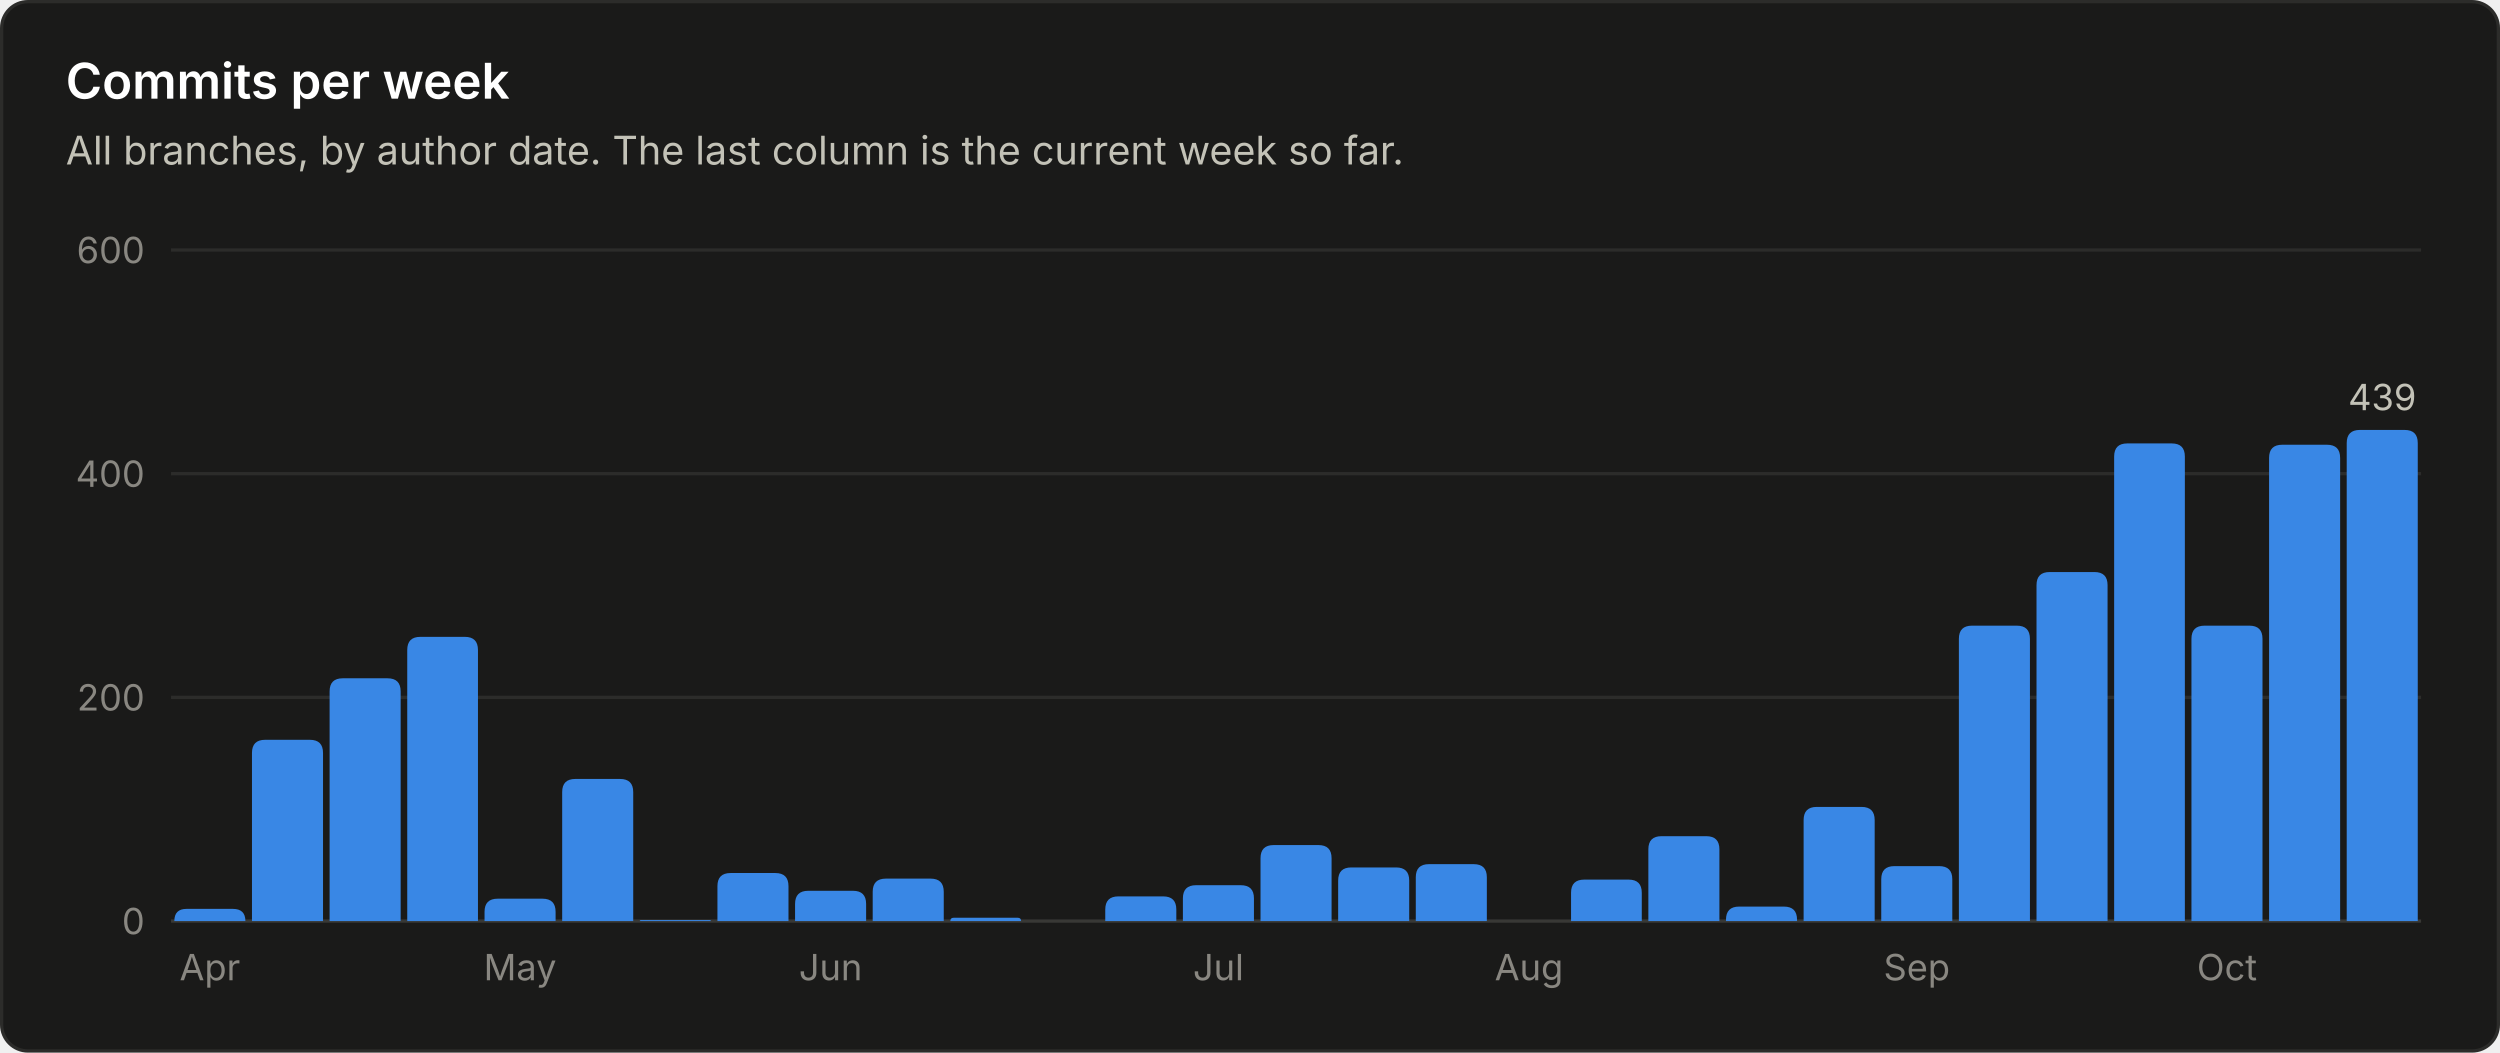
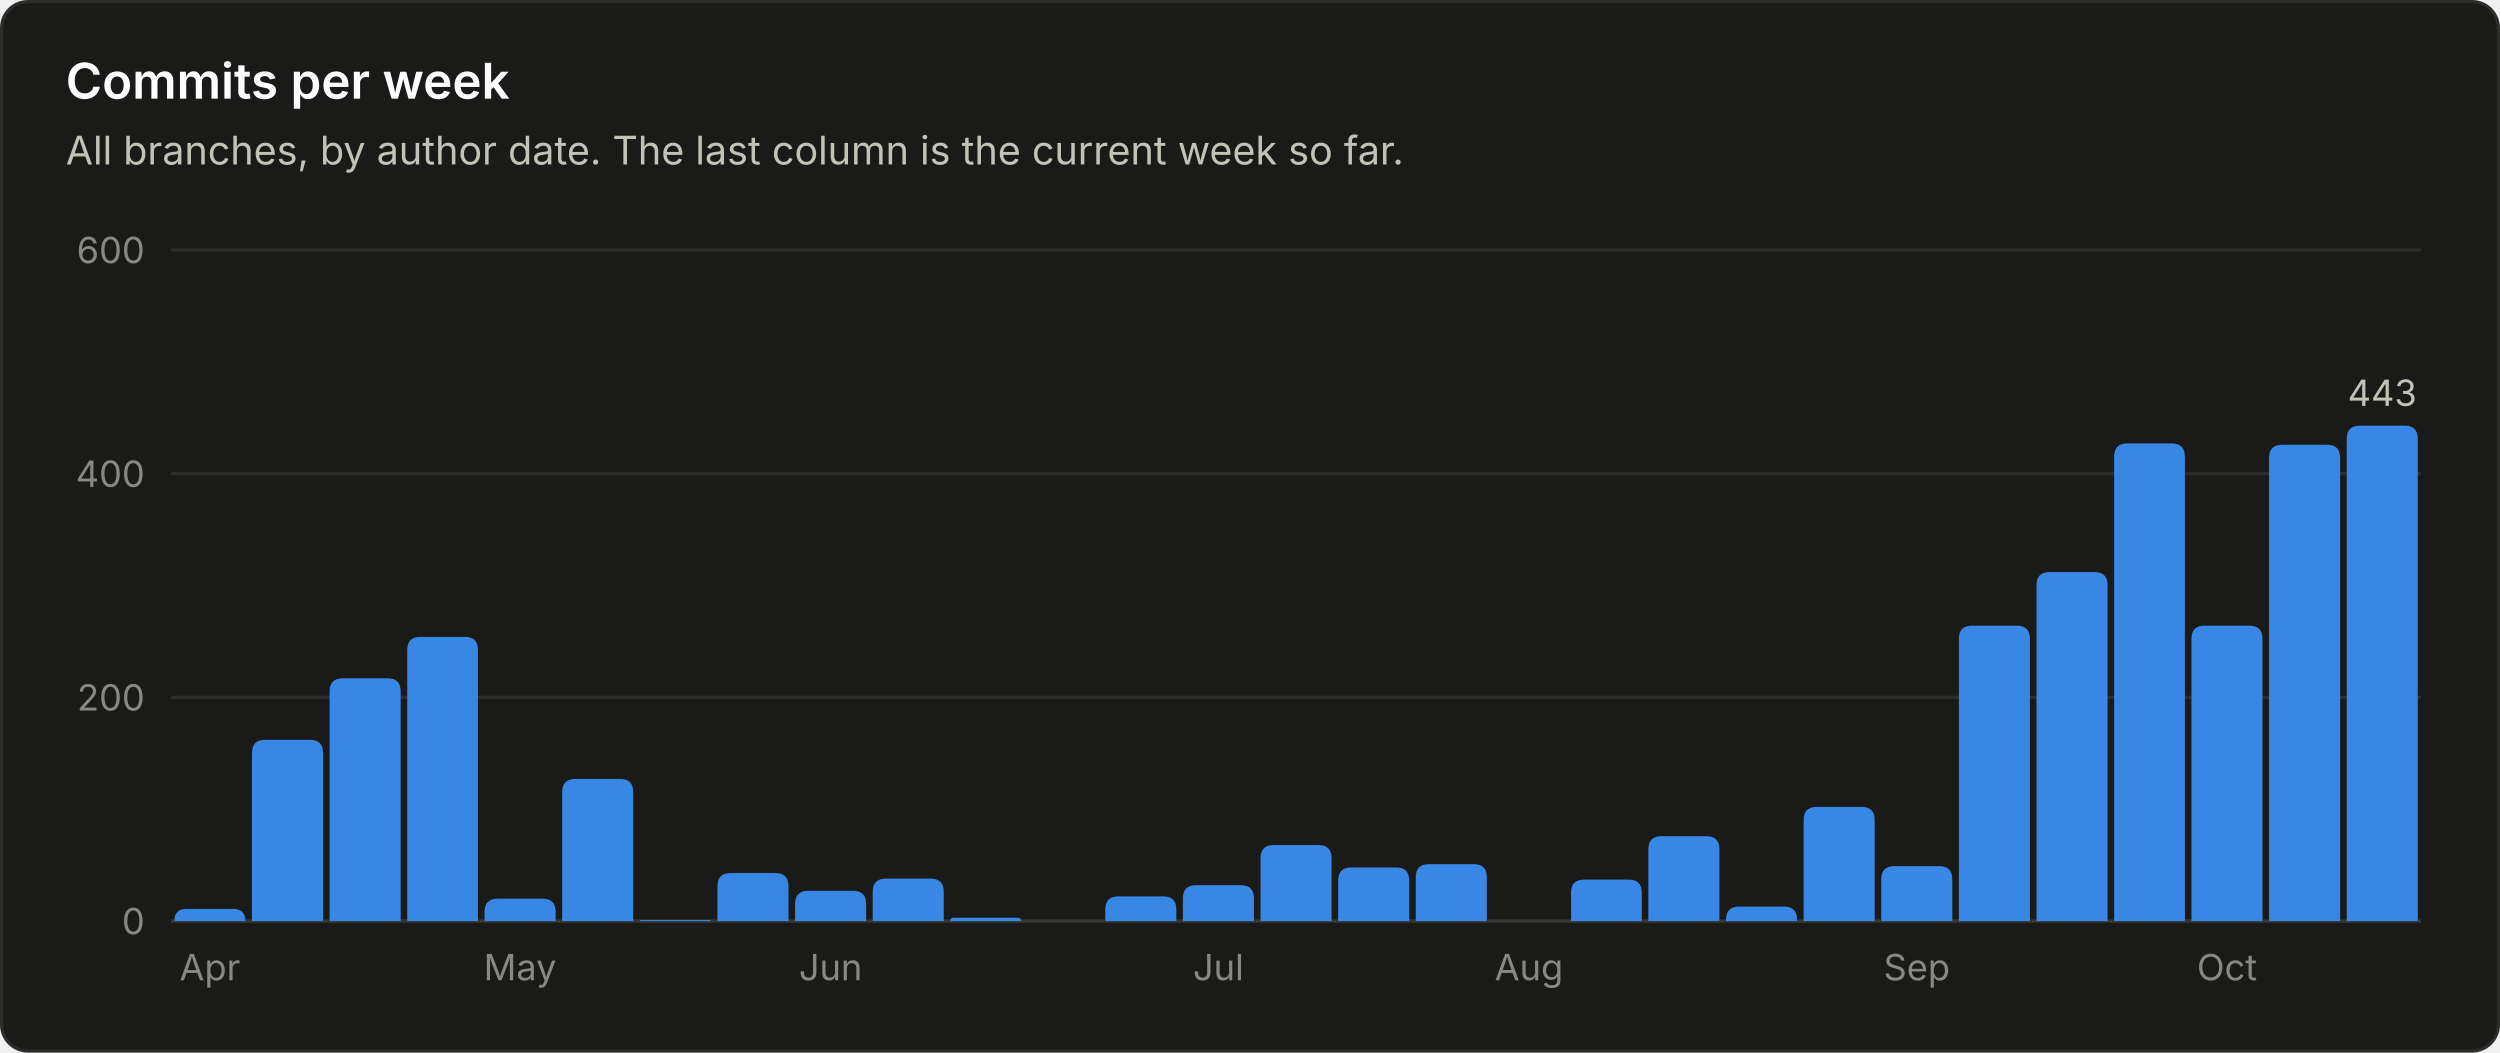
<svg xmlns="http://www.w3.org/2000/svg" viewBox="0 0 760 320" width="760" height="320" role="img" font-family="system-ui, -apple-system, 'Segoe UI', sans-serif">
  <rect x="0.5" y="0.5" width="759" height="319" rx="8" fill="#1a1a19" stroke="#2c2c2a" />
  <text x="20.0" y="30.0" fill="#ffffff" font-size="15" font-weight="600" text-anchor="start">Commits per week</text>
  <text x="20.0" y="50.0" fill="#c3c2b7" font-size="12" font-weight="400" text-anchor="start">All branches, by author date. The last column is the current week so far.</text>
  <line x1="52" y1="280.0" x2="736" y2="280.0" stroke="#383835" stroke-width="1" />
  <text x="44.0" y="284.0" fill="#898781" font-size="11" font-weight="400" text-anchor="end">0</text>
  <line x1="52" y1="212.0" x2="736" y2="212.0" stroke="#2c2c2a" stroke-width="1" />
  <text x="44.0" y="216.0" fill="#898781" font-size="11" font-weight="400" text-anchor="end">200</text>
  <line x1="52" y1="144.0" x2="736" y2="144.0" stroke="#2c2c2a" stroke-width="1" />
  <text x="44.0" y="148.0" fill="#898781" font-size="11" font-weight="400" text-anchor="end">400</text>
  <line x1="52" y1="76.0" x2="736" y2="76.0" stroke="#2c2c2a" stroke-width="1" />
  <text x="44.0" y="80.0" fill="#898781" font-size="11" font-weight="400" text-anchor="end">600</text>
  <path d="M53.0 280.0 V280.0 Q53.0 276.3 56.7 276.3 H70.8 Q74.6 276.3 74.6 280.0 V280.0 Z" fill="#3987e5" />
  <text x="63.8" y="298.0" fill="#898781" font-size="11" font-weight="400" text-anchor="middle">Apr</text>
  <path d="M76.6 280.0 V228.9 Q76.6 224.9 80.6 224.9 H94.2 Q98.2 224.9 98.2 228.9 V280.0 Z" fill="#3987e5" />
  <path d="M100.2 280.0 V210.2 Q100.2 206.2 104.2 206.2 H117.8 Q121.8 206.2 121.8 210.2 V280.0 Z" fill="#3987e5" />
  <path d="M123.8 280.0 V197.6 Q123.8 193.6 127.8 193.6 H141.3 Q145.3 193.6 145.3 197.6 V280.0 Z" fill="#3987e5" />
  <path d="M147.3 280.0 V277.2 Q147.3 273.2 151.3 273.2 H164.9 Q168.9 273.2 168.9 277.2 V280.0 Z" fill="#3987e5" />
  <text x="158.1" y="298.0" fill="#898781" font-size="11" font-weight="400" text-anchor="middle">May</text>
  <path d="M170.9 280.0 V240.8 Q170.9 236.8 174.9 236.8 H188.5 Q192.5 236.8 192.5 240.8 V280.0 Z" fill="#3987e5" />
  <path d="M194.5 280.0 V280.0 Q194.5 279.7 194.9 279.7 H215.8 Q216.1 279.7 216.1 280.0 V280.0 Z" fill="#3987e5" />
  <path d="M218.1 280.0 V269.4 Q218.1 265.4 222.1 265.4 H235.7 Q239.7 265.4 239.7 269.4 V280.0 Z" fill="#3987e5" />
  <path d="M241.7 280.0 V274.8 Q241.7 270.8 245.7 270.8 H259.3 Q263.3 270.8 263.3 274.8 V280.0 Z" fill="#3987e5" />
  <text x="252.5" y="298.0" fill="#898781" font-size="11" font-weight="400" text-anchor="middle">Jun</text>
  <path d="M265.3 280.0 V271.1 Q265.3 267.1 269.3 267.1 H282.9 Q286.9 267.1 286.9 271.1 V280.0 Z" fill="#3987e5" />
  <path d="M288.9 280.0 V280.0 Q288.9 279.0 289.9 279.0 H309.4 Q310.4 279.0 310.4 280.0 V280.0 Z" fill="#3987e5" />
  <path d="M336.0 280.0 V276.5 Q336.0 272.5 340.0 272.5 H353.6 Q357.6 272.5 357.6 276.5 V280.0 Z" fill="#3987e5" />
  <path d="M359.6 280.0 V273.1 Q359.6 269.1 363.6 269.1 H377.2 Q381.2 269.1 381.2 273.1 V280.0 Z" fill="#3987e5" />
  <text x="370.4" y="298.0" fill="#898781" font-size="11" font-weight="400" text-anchor="middle">Jul</text>
  <path d="M383.2 280.0 V260.9 Q383.2 256.9 387.2 256.9 H400.8 Q404.8 256.9 404.8 260.9 V280.0 Z" fill="#3987e5" />
  <path d="M406.8 280.0 V267.7 Q406.8 263.7 410.8 263.7 H424.4 Q428.4 263.7 428.4 267.7 V280.0 Z" fill="#3987e5" />
  <path d="M430.4 280.0 V266.7 Q430.4 262.7 434.4 262.7 H448.0 Q452.0 262.7 452.0 266.7 V280.0 Z" fill="#3987e5" />
  <text x="464.8" y="298.0" fill="#898781" font-size="11" font-weight="400" text-anchor="middle">Aug</text>
  <path d="M477.6 280.0 V271.4 Q477.6 267.4 481.6 267.4 H495.1 Q499.1 267.4 499.1 271.4 V280.0 Z" fill="#3987e5" />
  <path d="M501.1 280.0 V258.2 Q501.1 254.2 505.1 254.2 H518.7 Q522.7 254.2 522.7 258.2 V280.0 Z" fill="#3987e5" />
  <path d="M524.7 280.0 V279.6 Q524.7 275.6 528.7 275.6 H542.3 Q546.3 275.6 546.3 279.6 V280.0 Z" fill="#3987e5" />
  <path d="M548.3 280.0 V249.3 Q548.3 245.3 552.3 245.3 H565.9 Q569.9 245.3 569.9 249.3 V280.0 Z" fill="#3987e5" />
  <path d="M571.9 280.0 V267.3 Q571.9 263.3 575.9 263.3 H589.5 Q593.5 263.3 593.5 267.3 V280.0 Z" fill="#3987e5" />
  <text x="582.7" y="298.0" fill="#898781" font-size="11" font-weight="400" text-anchor="middle">Sep</text>
  <path d="M595.5 280.0 V194.2 Q595.5 190.2 599.5 190.2 H613.1 Q617.1 190.2 617.1 194.2 V280.0 Z" fill="#3987e5" />
  <path d="M619.1 280.0 V177.9 Q619.1 173.9 623.1 173.9 H636.7 Q640.7 173.9 640.7 177.9 V280.0 Z" fill="#3987e5" />
  <path d="M642.7 280.0 V138.8 Q642.7 134.8 646.7 134.8 H660.2 Q664.2 134.8 664.2 138.8 V280.0 Z" fill="#3987e5" />
  <path d="M666.2 280.0 V194.2 Q666.2 190.2 670.2 190.2 H683.8 Q687.8 190.2 687.8 194.2 V280.0 Z" fill="#3987e5" />
  <text x="677.0" y="298.0" fill="#898781" font-size="11" font-weight="400" text-anchor="middle">Oct</text>
  <path d="M689.8 280.0 V139.2 Q689.8 135.2 693.8 135.2 H707.4 Q711.4 135.2 711.4 139.2 V280.0 Z" fill="#3987e5" />
-   <path d="M713.4 280.0 V134.7 Q713.4 130.7 717.4 130.7 H731.0 Q735.0 130.7 735.0 134.7 V280.0 Z" fill="#3987e5" />
-   <text x="724.2" y="124.7" fill="#c3c2b7" font-size="11" font-weight="400" text-anchor="middle">439</text>
+   <path d="M713.4 280.0 V133.4 Q713.4 129.4 717.4 129.4 H731.0 Q735.0 129.4 735.0 133.4 V280.0 Z" fill="#3987e5" />
+   <text x="724.2" y="123.4" fill="#c3c2b7" font-size="11" font-weight="400" text-anchor="middle">443</text>
</svg>
